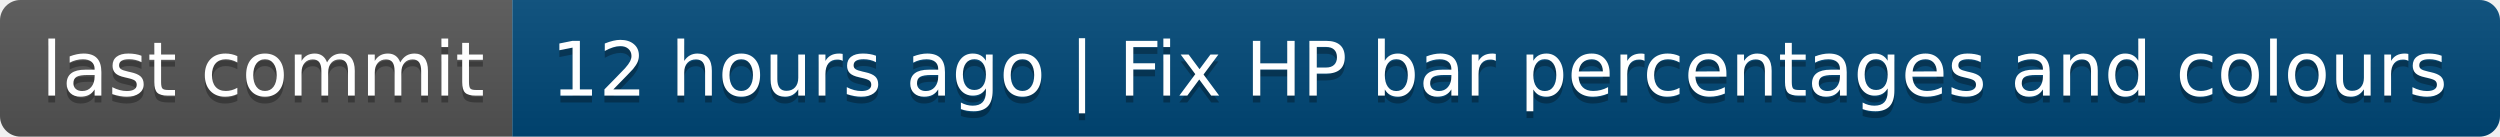
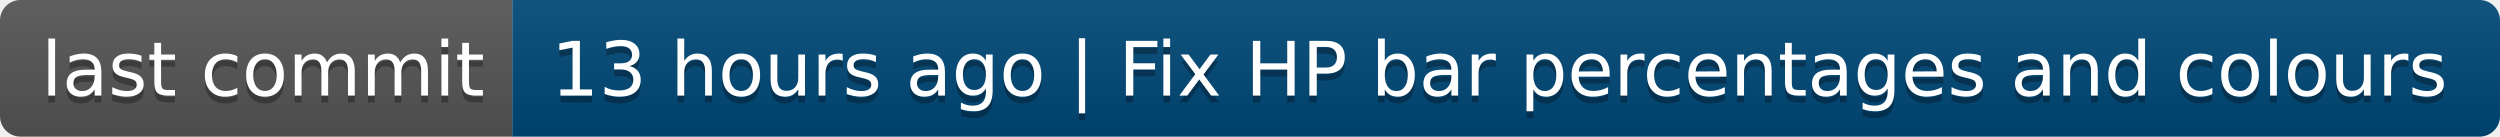
- <svg xmlns="http://www.w3.org/2000/svg" width="366" height="20" role="img" aria-label="last commit: 12 hours ago | Fix HP bar percentages and colours">
+ <svg xmlns="http://www.w3.org/2000/svg" width="366" height="20" role="img" aria-label="last commit: 13 hours ago | Fix HP bar percentages and colours">
  <linearGradient id="s" x2="0" y2="100%">
    <stop offset="0" stop-color="#bbb" stop-opacity=".1" />
    <stop offset="1" stop-opacity=".1" />
  </linearGradient>
  <clipPath id="r">
    <rect width="366" height="20" rx="3" fill="#fff" />
  </clipPath>
  <g clip-path="url(#r)">
    <rect width="75" height="20" fill="#555" />
    <rect x="75" width="291" height="20" fill="#004878" />
    <rect width="366" height="20" fill="url(#s)" />
  </g>
  <g fill="#fff" text-anchor="middle" font-family="Verdana,Geneva,DejaVu Sans,sans-serif" text-rendering="geometricPrecision" font-size="110">
    <text aria-hidden="true" x="385" y="150" fill="#010101" fill-opacity=".3" transform="scale(.1)" textLength="650">last commit</text>
    <text x="385" y="140" transform="scale(.1)" fill="#fff" textLength="650">last commit</text>
-     <text aria-hidden="true" x="2195" y="150" fill="#010101" fill-opacity=".3" transform="scale(.1)" textLength="2810">12 hours ago | Fix HP bar percentages and colours</text>
-     <text x="2195" y="140" transform="scale(.1)" fill="#fff" textLength="2810">12 hours ago | Fix HP bar percentages and colours</text>
+     <text aria-hidden="true" x="2195" y="150" fill="#010101" fill-opacity=".3" transform="scale(.1)" textLength="2810">13 hours ago | Fix HP bar percentages and colours</text>
+     <text x="2195" y="140" transform="scale(.1)" fill="#fff" textLength="2810">13 hours ago | Fix HP bar percentages and colours</text>
  </g>
</svg>
